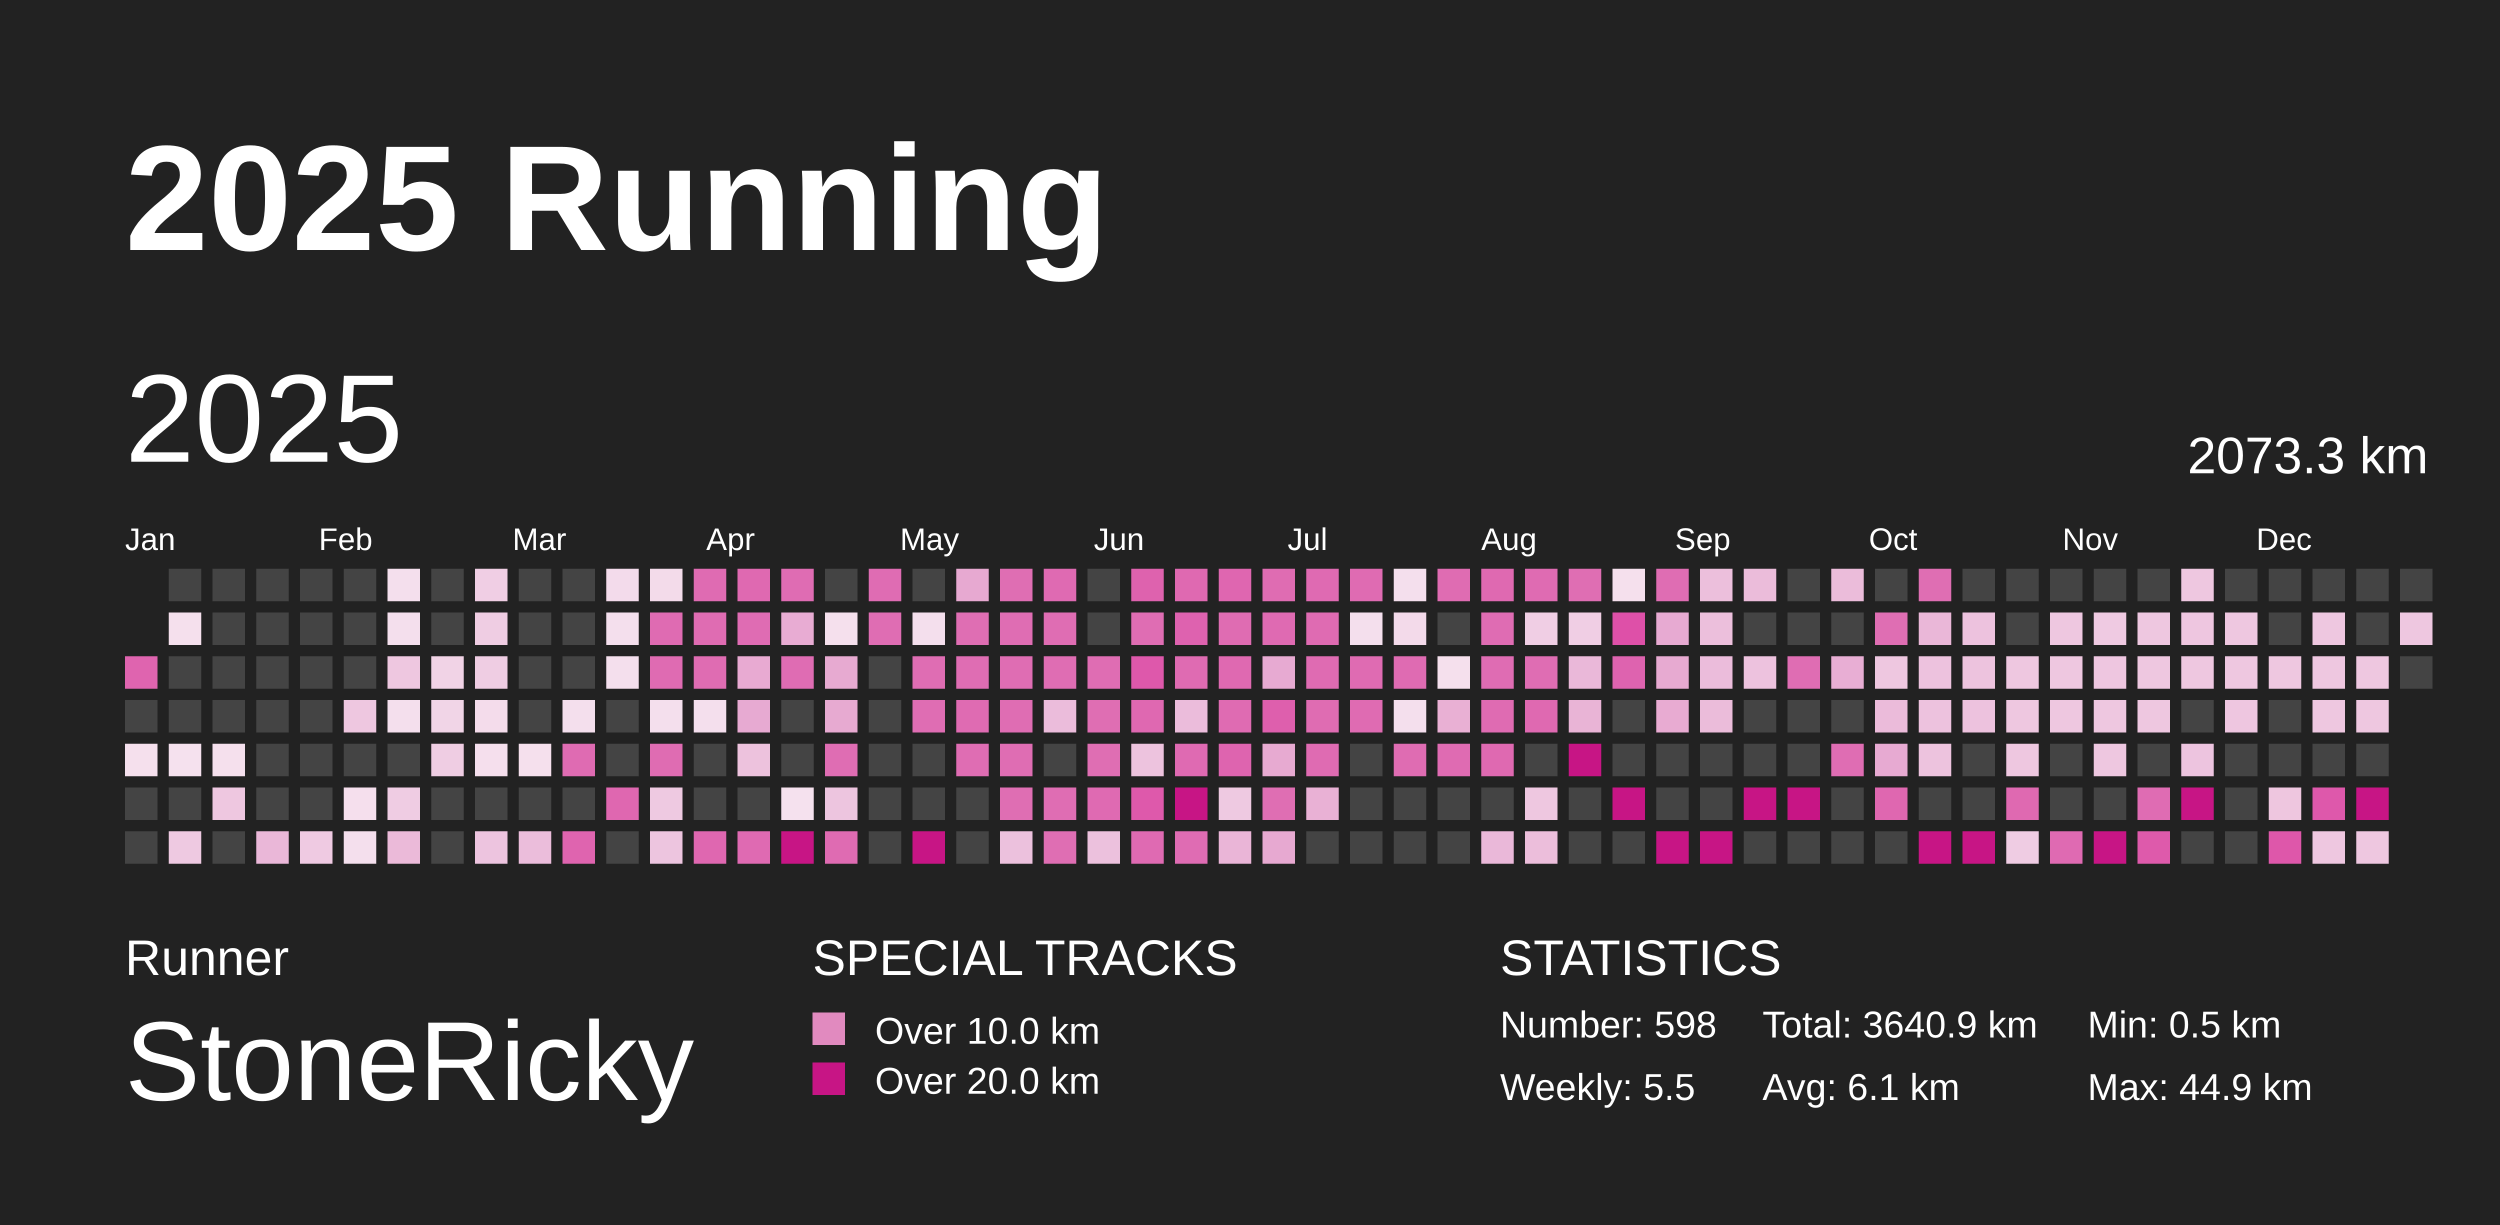
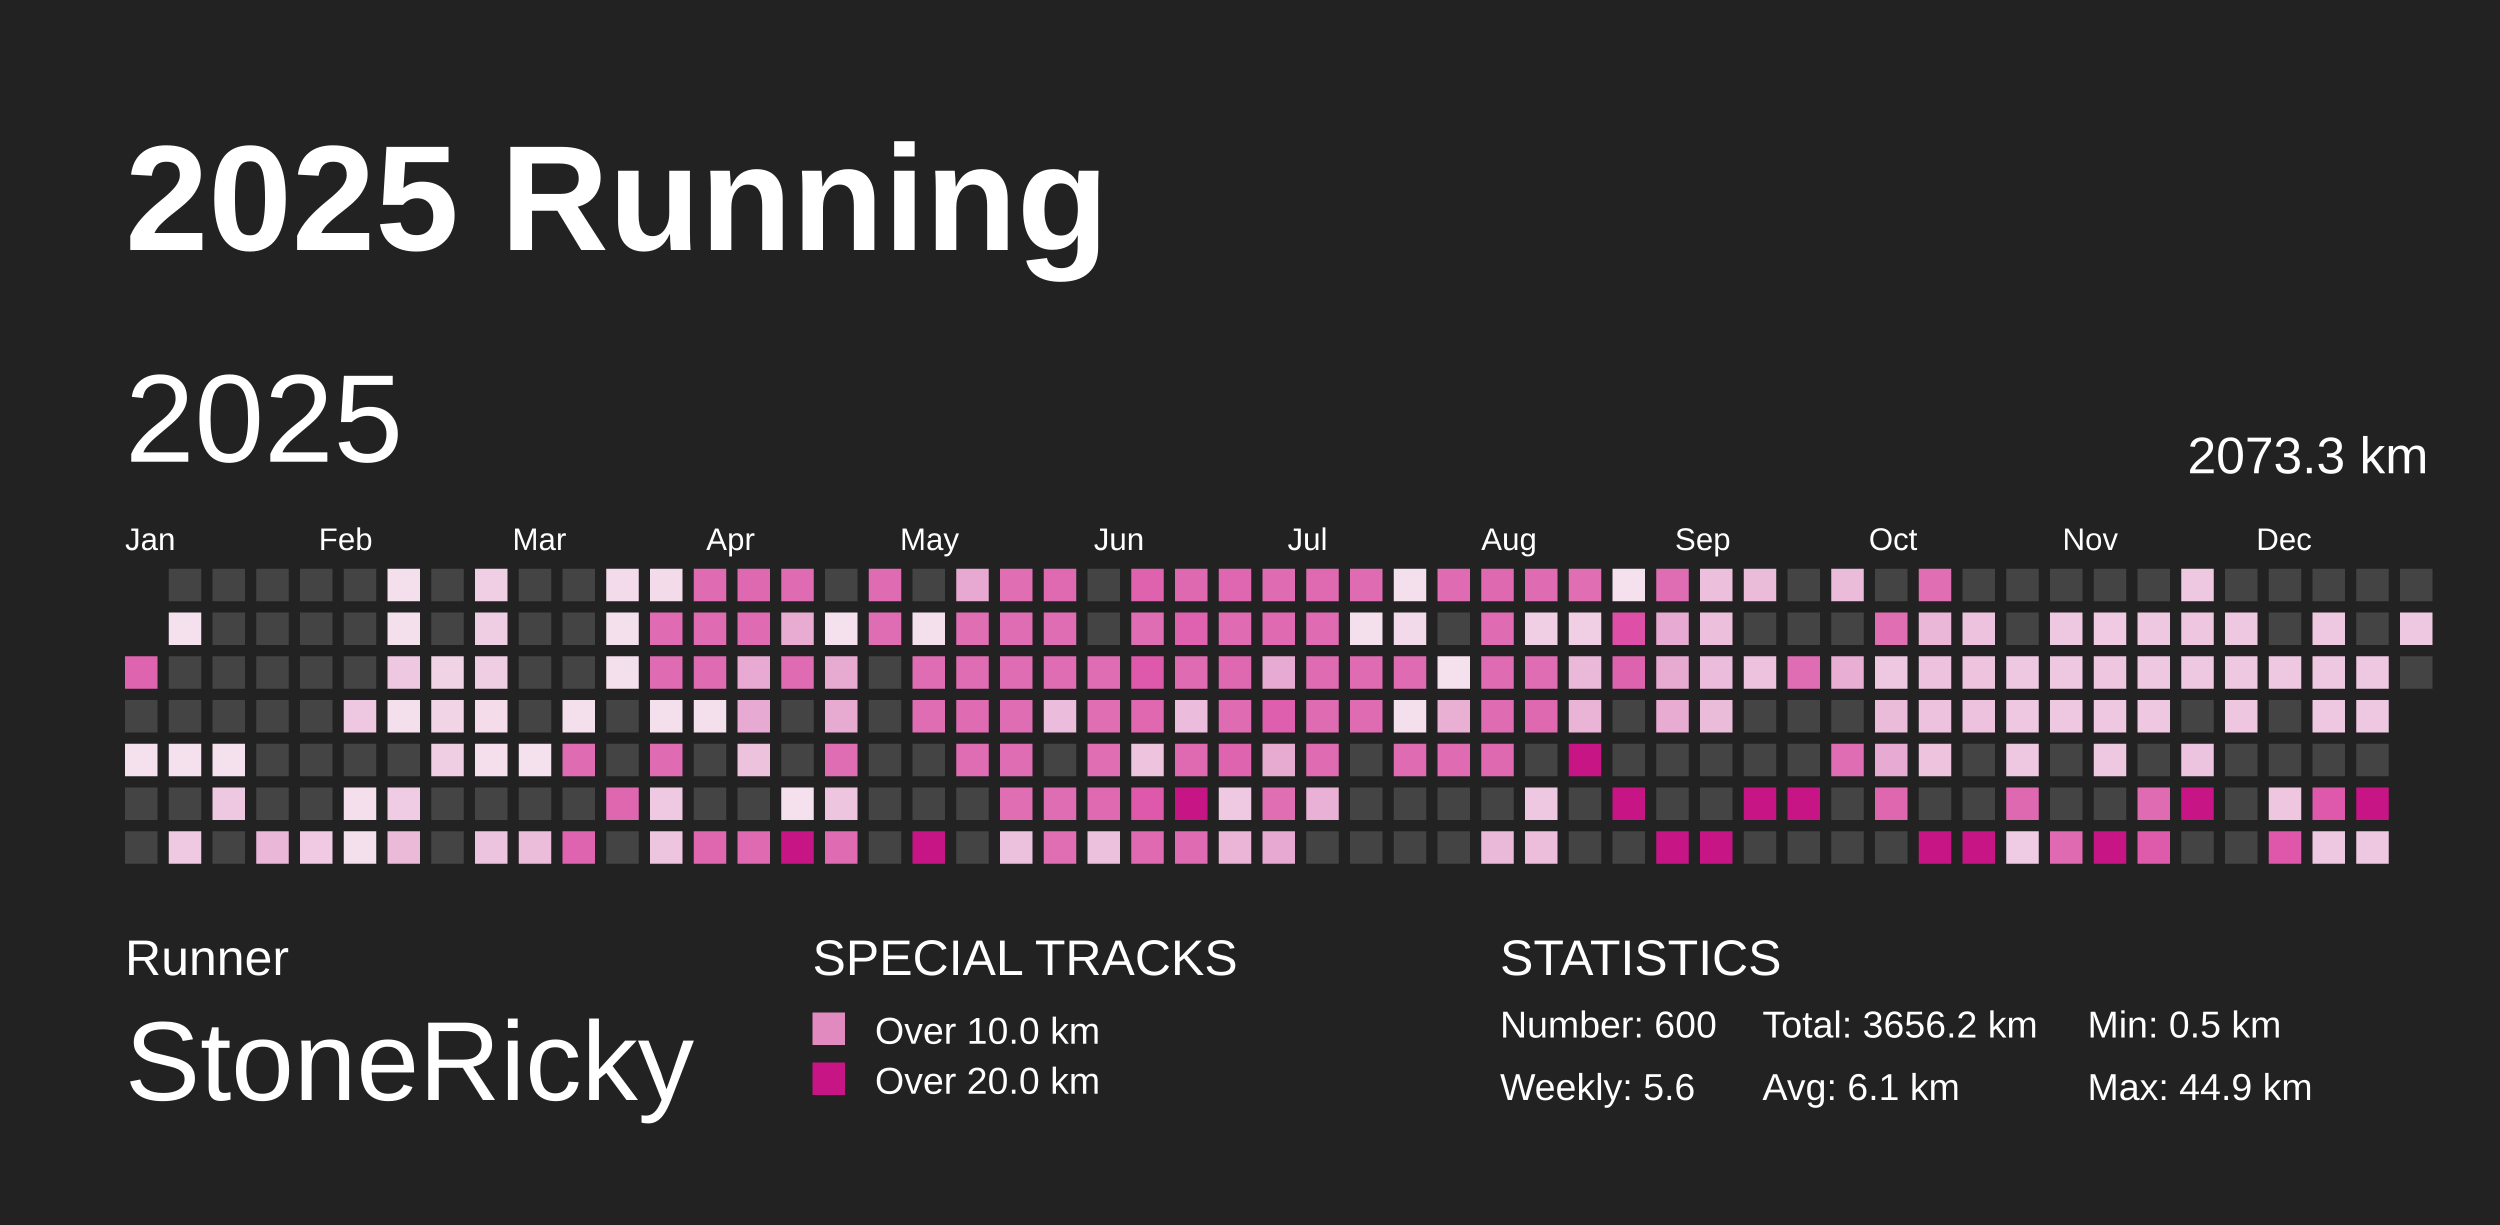
<svg xmlns="http://www.w3.org/2000/svg" baseProfile="full" height="98mm" version="1.1" viewBox="0,0,200,98" width="200mm">
  <defs>
    <pattern height="2" id="indoor-stripe" patternUnits="userSpaceOnUse" width="2">
      <line stroke="white" stroke-opacity="0.45" stroke-width="0.5" x1="0" x2="2" y1="2" y2="0" />
    </pattern>
  </defs>
  <rect fill="#222222" height="98" width="200" x="0" y="0" />
  <text fill="#FFFFFF" style="font-size:12px; font-family:Arial; font-weight:bold;" x="10" y="20">2025 Running</text>
  <text fill="#FFFFFF" style="font-size:4px; font-family:Arial" x="10" y="78">Runner</text>
  <text fill="#FFFFFF" style="font-size:9px; font-family:Arial" x="10" y="88">StoneRicky</text>
  <text fill="#FFFFFF" style="font-size:4px; font-family:Arial" x="65" y="78">SPECIAL TRACKS</text>
  <rect fill="#E18ABF" height="2.6" width="2.6" x="65" y="81" />
  <text fill="#FFFFFF" style="font-size:3px; font-family:Arial" x="70" y="83.5">Over 10.0 km</text>
  <rect fill="#C71585" height="2.6" width="2.6" x="65" y="85" />
  <text fill="#FFFFFF" style="font-size:3px; font-family:Arial" x="70" y="87.5">Over 20.0 km</text>
  <text fill="#FFFFFF" style="font-size:4px; font-family:Arial" x="120" y="78">STATISTICS</text>
-   <text fill="#FFFFFF" style="font-size:3px; font-family:Arial" x="120" y="83">Number: 598</text>
-   <text fill="#FFFFFF" style="font-size:3px; font-family:Arial" x="120" y="88">Weekly: 5.5</text>
-   <text fill="#FFFFFF" style="font-size:3px; font-family:Arial" x="141" y="83">Total: 3640.9 km</text>
+   <text fill="#FFFFFF" style="font-size:3px; font-family:Arial" x="120" y="83">Number: 600</text>
+   <text fill="#FFFFFF" style="font-size:3px; font-family:Arial" x="120" y="88">Weekly: 5.6</text>
+   <text fill="#FFFFFF" style="font-size:3px; font-family:Arial" x="141" y="83">Total: 3656.2 km</text>
  <text fill="#FFFFFF" style="font-size:3px; font-family:Arial" x="141" y="88">Avg: 6.1 km</text>
  <text fill="#FFFFFF" style="font-size:3px; font-family:Arial" x="167" y="83">Min: 0.5 km</text>
  <text fill="#FFFFFF" style="font-size:3px; font-family:Arial" x="167" y="88">Max: 44.9 km</text>
  <text dominant-baseline="hanging" fill="#FFFFFF" style="font-size:10.0px; font-family:Arial;" x="10" y="30">2025</text>
  <text dominant-baseline="hanging" fill="#FFFFFF" style="font-size:4.125px; font-family:Arial;" x="175" y="35">2073.3 km</text>
  <text fill="#FFFFFF" style="font-size:2.5px; font-family:Arial" x="10.0" y="44">Jan</text>
  <text fill="#FFFFFF" style="font-size:2.5px; font-family:Arial" x="25.5" y="44">Feb</text>
  <text fill="#FFFFFF" style="font-size:2.5px; font-family:Arial" x="41.0" y="44">Mar</text>
  <text fill="#FFFFFF" style="font-size:2.5px; font-family:Arial" x="56.5" y="44">Apr</text>
  <text fill="#FFFFFF" style="font-size:2.5px; font-family:Arial" x="72.0" y="44">May</text>
  <text fill="#FFFFFF" style="font-size:2.5px; font-family:Arial" x="87.5" y="44">Jun</text>
  <text fill="#FFFFFF" style="font-size:2.5px; font-family:Arial" x="103.0" y="44">Jul</text>
  <text fill="#FFFFFF" style="font-size:2.5px; font-family:Arial" x="118.5" y="44">Aug</text>
  <text fill="#FFFFFF" style="font-size:2.5px; font-family:Arial" x="134.0" y="44">Sep</text>
  <text fill="#FFFFFF" style="font-size:2.5px; font-family:Arial" x="149.5" y="44">Oct</text>
  <text fill="#FFFFFF" style="font-size:2.5px; font-family:Arial" x="165.0" y="44">Nov</text>
  <text fill="#FFFFFF" style="font-size:2.5px; font-family:Arial" x="180.5" y="44">Dec</text>
  <rect fill="#df64af" height="2.6" width="2.6" x="10.0" y="52.5" />
  <rect fill="#444444" height="2.6" width="2.6" x="10.0" y="56.0" />
  <rect fill="#f5e0ed" height="2.6" width="2.6" x="10.0" y="59.5" />
  <rect fill="#444444" height="2.6" width="2.6" x="10.0" y="63.0" />
  <rect fill="#444444" height="2.6" width="2.6" x="10.0" y="66.5" />
  <rect fill="#444444" height="2.6" width="2.6" x="13.5" y="45.5" />
  <rect fill="#f5e0ed" height="2.6" width="2.6" x="13.5" y="49.0" />
  <rect fill="#444444" height="2.6" width="2.6" x="13.5" y="52.5" />
  <rect fill="#444444" height="2.6" width="2.6" x="13.5" y="56.0" />
  <rect fill="#f5e1ee" height="2.6" width="2.6" x="13.5" y="59.5" />
  <rect fill="#444444" height="2.6" width="2.6" x="13.5" y="63.0" />
  <rect fill="#eec9e1" height="2.6" width="2.6" x="13.5" y="66.5" />
  <rect fill="#444444" height="2.6" width="2.6" x="17.0" y="45.5" />
  <rect fill="#444444" height="2.6" width="2.6" x="17.0" y="49.0" />
  <rect fill="#444444" height="2.6" width="2.6" x="17.0" y="52.5" />
  <rect fill="#444444" height="2.6" width="2.6" x="17.0" y="56.0" />
  <rect fill="#f5e0ed" height="2.6" width="2.6" x="17.0" y="59.5" />
  <rect fill="#eec7e0" height="2.6" width="2.6" x="17.0" y="63.0" />
  <rect fill="#444444" height="2.6" width="2.6" x="17.0" y="66.5" />
  <rect fill="#444444" height="2.6" width="2.6" x="20.5" y="45.5" />
  <rect fill="#444444" height="2.6" width="2.6" x="20.5" y="49.0" />
  <rect fill="#444444" height="2.6" width="2.6" x="20.5" y="52.5" />
  <rect fill="#444444" height="2.6" width="2.6" x="20.5" y="56.0" />
  <rect fill="#444444" height="2.6" width="2.6" x="20.5" y="59.5" />
  <rect fill="#444444" height="2.6" width="2.6" x="20.5" y="63.0" />
  <rect fill="#eab7d8" height="2.6" width="2.6" x="20.5" y="66.5" />
  <rect fill="#444444" height="2.6" width="2.6" x="24.0" y="45.5" />
  <rect fill="#444444" height="2.6" width="2.6" x="24.0" y="49.0" />
  <rect fill="#444444" height="2.6" width="2.6" x="24.0" y="52.5" />
  <rect fill="#444444" height="2.6" width="2.6" x="24.0" y="56.0" />
  <rect fill="#444444" height="2.6" width="2.6" x="24.0" y="59.5" />
  <rect fill="#444444" height="2.6" width="2.6" x="24.0" y="63.0" />
  <rect fill="#efcae2" height="2.6" width="2.6" x="24.0" y="66.5" />
  <rect fill="#444444" height="2.6" width="2.6" x="27.5" y="45.5" />
  <rect fill="#444444" height="2.6" width="2.6" x="27.5" y="49.0" />
  <rect fill="#444444" height="2.6" width="2.6" x="27.5" y="52.5" />
  <rect fill="#eec7e0" height="2.6" width="2.6" x="27.5" y="56.0" />
  <rect fill="#444444" height="2.6" width="2.6" x="27.5" y="59.5" />
  <rect fill="#f5dfed" height="2.6" width="2.6" x="27.5" y="63.0" />
  <rect fill="#f4dfed" height="2.6" width="2.6" x="27.5" y="66.5" />
  <rect fill="#f4dfed" height="2.6" width="2.6" x="31.0" y="45.5" />
  <rect fill="#f4dfed" height="2.6" width="2.6" x="31.0" y="49.0" />
  <rect fill="#eec7e0" height="2.6" width="2.6" x="31.0" y="52.5" />
  <rect fill="#f4dfed" height="2.6" width="2.6" x="31.0" y="56.0" />
  <rect fill="#444444" height="2.6" width="2.6" x="31.0" y="59.5" />
  <rect fill="#efcce3" height="2.6" width="2.6" x="31.0" y="63.0" />
  <rect fill="#ebbad9" height="2.6" width="2.6" x="31.0" y="66.5" />
  <rect fill="#444444" height="2.6" width="2.6" x="34.5" y="45.5" />
  <rect fill="#444444" height="2.6" width="2.6" x="34.5" y="49.0" />
  <rect fill="#f1d3e6" height="2.6" width="2.6" x="34.5" y="52.5" />
  <rect fill="#f1d5e7" height="2.6" width="2.6" x="34.5" y="56.0" />
  <rect fill="#efcde3" height="2.6" width="2.6" x="34.5" y="59.5" />
  <rect fill="#444444" height="2.6" width="2.6" x="34.5" y="63.0" />
  <rect fill="#444444" height="2.6" width="2.6" x="34.5" y="66.5" />
  <rect fill="#f0cee4" height="2.6" width="2.6" x="38.0" y="45.5" />
  <rect fill="#efcde3" height="2.6" width="2.6" x="38.0" y="49.0" />
  <rect fill="#efcde3" height="2.6" width="2.6" x="38.0" y="52.5" />
  <rect fill="#f4dceb" height="2.6" width="2.6" x="38.0" y="56.0" />
  <rect fill="#f5dfed" height="2.6" width="2.6" x="38.0" y="59.5" />
  <rect fill="#444444" height="2.6" width="2.6" x="38.0" y="63.0" />
  <rect fill="#edc4df" height="2.6" width="2.6" x="38.0" y="66.5" />
  <rect fill="#444444" height="2.6" width="2.6" x="41.5" y="45.5" />
  <rect fill="#444444" height="2.6" width="2.6" x="41.5" y="49.0" />
  <rect fill="#444444" height="2.6" width="2.6" x="41.5" y="52.5" />
  <rect fill="#444444" height="2.6" width="2.6" x="41.5" y="56.0" />
  <rect fill="#f5e0ed" height="2.6" width="2.6" x="41.5" y="59.5" />
  <rect fill="#444444" height="2.6" width="2.6" x="41.5" y="63.0" />
  <rect fill="#ebbddb" height="2.6" width="2.6" x="41.5" y="66.5" />
  <rect fill="#444444" height="2.6" width="2.6" x="45.0" y="45.5" />
  <rect fill="#444444" height="2.6" width="2.6" x="45.0" y="49.0" />
  <rect fill="#444444" height="2.6" width="2.6" x="45.0" y="52.5" />
  <rect fill="#f4dfed" height="2.6" width="2.6" x="45.0" y="56.0" />
  <rect fill="#df6bb2" height="2.6" width="2.6" x="45.0" y="59.5" />
  <rect fill="#444444" height="2.6" width="2.6" x="45.0" y="63.0" />
  <rect fill="#df64af" height="2.6" width="2.6" x="45.0" y="66.5" />
  <rect fill="#f3dbeb" height="2.6" width="2.6" x="48.5" y="45.5" />
  <rect fill="#f4dfed" height="2.6" width="2.6" x="48.5" y="49.0" />
  <rect fill="#f4dfed" height="2.6" width="2.6" x="48.5" y="52.5" />
  <rect fill="#444444" height="2.6" width="2.6" x="48.5" y="56.0" />
  <rect fill="#444444" height="2.6" width="2.6" x="48.5" y="59.5" />
  <rect fill="#df67b0" height="2.6" width="2.6" x="48.5" y="63.0" />
  <rect fill="#444444" height="2.6" width="2.6" x="48.5" y="66.5" />
  <rect fill="#f3dbea" height="2.6" width="2.6" x="52.0" y="45.5" />
  <rect fill="#df6bb2" height="2.6" width="2.6" x="52.0" y="49.0" />
  <rect fill="#df6bb2" height="2.6" width="2.6" x="52.0" y="52.5" />
  <rect fill="#f4dfed" height="2.6" width="2.6" x="52.0" y="56.0" />
  <rect fill="#df6cb2" height="2.6" width="2.6" x="52.0" y="59.5" />
  <rect fill="#eec9e1" height="2.6" width="2.6" x="52.0" y="63.0" />
  <rect fill="#edc5df" height="2.6" width="2.6" x="52.0" y="66.5" />
  <rect fill="#df6bb2" height="2.6" width="2.6" x="55.5" y="45.5" />
  <rect fill="#df6cb2" height="2.6" width="2.6" x="55.5" y="49.0" />
  <rect fill="#df6cb2" height="2.6" width="2.6" x="55.5" y="52.5" />
  <rect fill="#f4dfed" height="2.6" width="2.6" x="55.5" y="56.0" />
  <rect fill="#444444" height="2.6" width="2.6" x="55.5" y="59.5" />
  <rect fill="#444444" height="2.6" width="2.6" x="55.5" y="63.0" />
  <rect fill="#df67b0" height="2.6" width="2.6" x="55.5" y="66.5" />
  <rect fill="#df69b1" height="2.6" width="2.6" x="59.0" y="45.5" />
  <rect fill="#df6cb3" height="2.6" width="2.6" x="59.0" y="49.0" />
  <rect fill="#e8aad2" height="2.6" width="2.6" x="59.0" y="52.5" />
  <rect fill="#e7aad2" height="2.6" width="2.6" x="59.0" y="56.0" />
  <rect fill="#edc2dd" height="2.6" width="2.6" x="59.0" y="59.5" />
  <rect fill="#444444" height="2.6" width="2.6" x="59.0" y="63.0" />
  <rect fill="#df6ab2" height="2.6" width="2.6" x="59.0" y="66.5" />
  <rect fill="#df6cb3" height="2.6" width="2.6" x="62.5" y="45.5" />
  <rect fill="#e8acd3" height="2.6" width="2.6" x="62.5" y="49.0" />
  <rect fill="#df6cb3" height="2.6" width="2.6" x="62.5" y="52.5" />
  <rect fill="#444444" height="2.6" width="2.6" x="62.5" y="56.0" />
  <rect fill="#444444" height="2.6" width="2.6" x="62.5" y="59.5" />
  <rect fill="#f5e1ee" height="2.6" width="2.6" x="62.5" y="63.0" />
  <rect fill="#C71585" height="2.6" width="2.6" x="62.5" y="66.5" />
  <rect fill="#444444" height="2.6" width="2.6" x="66.0" y="45.5" />
  <rect fill="#f5e0ed" height="2.6" width="2.6" x="66.0" y="49.0" />
  <rect fill="#e7aad1" height="2.6" width="2.6" x="66.0" y="52.5" />
  <rect fill="#e7aad1" height="2.6" width="2.6" x="66.0" y="56.0" />
  <rect fill="#df6db3" height="2.6" width="2.6" x="66.0" y="59.5" />
  <rect fill="#edc5df" height="2.6" width="2.6" x="66.0" y="63.0" />
  <rect fill="#df6bb2" height="2.6" width="2.6" x="66.0" y="66.5" />
  <rect fill="#df6cb3" height="2.6" width="2.6" x="69.5" y="45.5" />
  <rect fill="#df6db3" height="2.6" width="2.6" x="69.5" y="49.0" />
  <rect fill="#444444" height="2.6" width="2.6" x="69.5" y="52.5" />
  <rect fill="#444444" height="2.6" width="2.6" x="69.5" y="56.0" />
  <rect fill="#444444" height="2.6" width="2.6" x="69.5" y="59.5" />
  <rect fill="#444444" height="2.6" width="2.6" x="69.5" y="63.0" />
  <rect fill="#444444" height="2.6" width="2.6" x="69.5" y="66.5" />
  <rect fill="#444444" height="2.6" width="2.6" x="73.0" y="45.5" />
  <rect fill="#f4dfed" height="2.6" width="2.6" x="73.0" y="49.0" />
  <rect fill="#df6db3" height="2.6" width="2.6" x="73.0" y="52.5" />
  <rect fill="#df6db3" height="2.6" width="2.6" x="73.0" y="56.0" />
  <rect fill="#444444" height="2.6" width="2.6" x="73.0" y="59.5" />
  <rect fill="#444444" height="2.6" width="2.6" x="73.0" y="63.0" />
  <rect fill="#C71585" height="2.6" width="2.6" x="73.0" y="66.5" />
  <rect fill="#e7a9d1" height="2.6" width="2.6" x="76.5" y="45.5" />
  <rect fill="#df6eb3" height="2.6" width="2.6" x="76.5" y="49.0" />
  <rect fill="#df6db3" height="2.6" width="2.6" x="76.5" y="52.5" />
  <rect fill="#df6bb2" height="2.6" width="2.6" x="76.5" y="56.0" />
  <rect fill="#df6db3" height="2.6" width="2.6" x="76.5" y="59.5" />
  <rect fill="#444444" height="2.6" width="2.6" x="76.5" y="63.0" />
  <rect fill="#444444" height="2.6" width="2.6" x="76.5" y="66.5" />
  <rect fill="#df6eb3" height="2.6" width="2.6" x="80.0" y="45.5" />
  <rect fill="#df6db3" height="2.6" width="2.6" x="80.0" y="49.0" />
  <rect fill="#df6db3" height="2.6" width="2.6" x="80.0" y="52.5" />
  <rect fill="#df6db3" height="2.6" width="2.6" x="80.0" y="56.0" />
  <rect fill="#df6db3" height="2.6" width="2.6" x="80.0" y="59.5" />
  <rect fill="#df6eb3" height="2.6" width="2.6" x="80.0" y="63.0" />
  <rect fill="#ecc1dd" height="2.6" width="2.6" x="80.0" y="66.5" />
  <rect fill="#df6ab2" height="2.6" width="2.6" x="83.5" y="45.5" />
  <rect fill="#df6db3" height="2.6" width="2.6" x="83.5" y="49.0" />
  <rect fill="#df6db3" height="2.6" width="2.6" x="83.5" y="52.5" />
  <rect fill="#ebbcdb" height="2.6" width="2.6" x="83.5" y="56.0" />
  <rect fill="#444444" height="2.6" width="2.6" x="83.5" y="59.5" />
  <rect fill="#df6db3" height="2.6" width="2.6" x="83.5" y="63.0" />
  <rect fill="#df6eb3" height="2.6" width="2.6" x="83.5" y="66.5" />
  <rect fill="#444444" height="2.6" width="2.6" x="87.0" y="45.5" />
  <rect fill="#444444" height="2.6" width="2.6" x="87.0" y="49.0" />
  <rect fill="#df6db3" height="2.6" width="2.6" x="87.0" y="52.5" />
  <rect fill="#df6eb3" height="2.6" width="2.6" x="87.0" y="56.0" />
  <rect fill="#df6eb3" height="2.6" width="2.6" x="87.0" y="59.5" />
  <rect fill="#df6ab2" height="2.6" width="2.6" x="87.0" y="63.0" />
  <rect fill="#ecc1dd" height="2.6" width="2.6" x="87.0" y="66.5" />
  <rect fill="#de62ae" height="2.6" width="2.6" x="90.5" y="45.5" />
  <rect fill="#df6db3" height="2.6" width="2.6" x="90.5" y="49.0" />
  <rect fill="#de58ab" height="2.6" width="2.6" x="90.5" y="52.5" />
  <rect fill="#df68b1" height="2.6" width="2.6" x="90.5" y="56.0" />
  <rect fill="#edc3de" height="2.6" width="2.6" x="90.5" y="59.5" />
  <rect fill="#de59ab" height="2.6" width="2.6" x="90.5" y="63.0" />
  <rect fill="#df6ab2" height="2.6" width="2.6" x="90.5" y="66.5" />
  <rect fill="#df69b1" height="2.6" width="2.6" x="94.0" y="45.5" />
  <rect fill="#de62af" height="2.6" width="2.6" x="94.0" y="49.0" />
  <rect fill="#df6bb2" height="2.6" width="2.6" x="94.0" y="52.5" />
  <rect fill="#ebbcdb" height="2.6" width="2.6" x="94.0" y="56.0" />
  <rect fill="#df6ab2" height="2.6" width="2.6" x="94.0" y="59.5" />
  <rect fill="#C71585" height="2.6" width="2.6" x="94.0" y="63.0" />
  <rect fill="#df6cb3" height="2.6" width="2.6" x="94.0" y="66.5" />
  <rect fill="#df66b0" height="2.6" width="2.6" x="97.5" y="45.5" />
  <rect fill="#df6cb2" height="2.6" width="2.6" x="97.5" y="49.0" />
  <rect fill="#df69b1" height="2.6" width="2.6" x="97.5" y="52.5" />
  <rect fill="#df6bb2" height="2.6" width="2.6" x="97.5" y="56.0" />
  <rect fill="#de64af" height="2.6" width="2.6" x="97.5" y="59.5" />
  <rect fill="#eec9e1" height="2.6" width="2.6" x="97.5" y="63.0" />
  <rect fill="#eab5d7" height="2.6" width="2.6" x="97.5" y="66.5" />
  <rect fill="#df6cb2" height="2.6" width="2.6" x="101.0" y="45.5" />
  <rect fill="#df6ab2" height="2.6" width="2.6" x="101.0" y="49.0" />
  <rect fill="#e7aad2" height="2.6" width="2.6" x="101.0" y="52.5" />
  <rect fill="#de5fad" height="2.6" width="2.6" x="101.0" y="56.0" />
  <rect fill="#e7aad1" height="2.6" width="2.6" x="101.0" y="59.5" />
  <rect fill="#df6eb3" height="2.6" width="2.6" x="101.0" y="63.0" />
  <rect fill="#e7a9d1" height="2.6" width="2.6" x="101.0" y="66.5" />
  <rect fill="#df6ab2" height="2.6" width="2.6" x="104.5" y="45.5" />
  <rect fill="#df6bb2" height="2.6" width="2.6" x="104.5" y="49.0" />
  <rect fill="#df6bb2" height="2.6" width="2.6" x="104.5" y="52.5" />
  <rect fill="#df6cb2" height="2.6" width="2.6" x="104.5" y="56.0" />
  <rect fill="#df6bb2" height="2.6" width="2.6" x="104.5" y="59.5" />
  <rect fill="#e9b1d5" height="2.6" width="2.6" x="104.5" y="63.0" />
  <rect fill="#444444" height="2.6" width="2.6" x="104.5" y="66.5" />
  <rect fill="#df6bb2" height="2.6" width="2.6" x="108.0" y="45.5" />
  <rect fill="#f4dfed" height="2.6" width="2.6" x="108.0" y="49.0" />
  <rect fill="#df6bb2" height="2.6" width="2.6" x="108.0" y="52.5" />
  <rect fill="#df6bb2" height="2.6" width="2.6" x="108.0" y="56.0" />
  <rect fill="#444444" height="2.6" width="2.6" x="108.0" y="59.5" />
  <rect fill="#444444" height="2.6" width="2.6" x="108.0" y="63.0" />
  <rect fill="#444444" height="2.6" width="2.6" x="108.0" y="66.5" />
  <rect fill="#f4dfed" height="2.6" width="2.6" x="111.5" y="45.5" />
  <rect fill="#f3daea" height="2.6" width="2.6" x="111.5" y="49.0" />
  <rect fill="#df6bb2" height="2.6" width="2.6" x="111.5" y="52.5" />
  <rect fill="#f4dfed" height="2.6" width="2.6" x="111.5" y="56.0" />
  <rect fill="#df6cb2" height="2.6" width="2.6" x="111.5" y="59.5" />
  <rect fill="#444444" height="2.6" width="2.6" x="111.5" y="63.0" />
  <rect fill="#444444" height="2.6" width="2.6" x="111.5" y="66.5" />
  <rect fill="#df6cb2" height="2.6" width="2.6" x="115.0" y="45.5" />
  <rect fill="#444444" height="2.6" width="2.6" x="115.0" y="49.0" />
  <rect fill="#f5e0ed" height="2.6" width="2.6" x="115.0" y="52.5" />
  <rect fill="#e9b0d4" height="2.6" width="2.6" x="115.0" y="56.0" />
  <rect fill="#df6bb2" height="2.6" width="2.6" x="115.0" y="59.5" />
  <rect fill="#444444" height="2.6" width="2.6" x="115.0" y="63.0" />
  <rect fill="#444444" height="2.6" width="2.6" x="115.0" y="66.5" />
  <rect fill="#df69b1" height="2.6" width="2.6" x="118.5" y="45.5" />
  <rect fill="#df6cb3" height="2.6" width="2.6" x="118.5" y="49.0" />
  <rect fill="#df6cb3" height="2.6" width="2.6" x="118.5" y="52.5" />
  <rect fill="#df6bb2" height="2.6" width="2.6" x="118.5" y="56.0" />
  <rect fill="#df69b1" height="2.6" width="2.6" x="118.5" y="59.5" />
  <rect fill="#444444" height="2.6" width="2.6" x="118.5" y="63.0" />
  <rect fill="#eab8d9" height="2.6" width="2.6" x="118.5" y="66.5" />
  <rect fill="#df6bb2" height="2.6" width="2.6" x="122.0" y="45.5" />
  <rect fill="#f0cee4" height="2.6" width="2.6" x="122.0" y="49.0" />
  <rect fill="#df6db3" height="2.6" width="2.6" x="122.0" y="52.5" />
  <rect fill="#df69b1" height="2.6" width="2.6" x="122.0" y="56.0" />
  <rect fill="#444444" height="2.6" width="2.6" x="122.0" y="59.5" />
  <rect fill="#eec7e0" height="2.6" width="2.6" x="122.0" y="63.0" />
  <rect fill="#ecbedb" height="2.6" width="2.6" x="122.0" y="66.5" />
  <rect fill="#df6eb3" height="2.6" width="2.6" x="125.5" y="45.5" />
  <rect fill="#f0cee4" height="2.6" width="2.6" x="125.5" y="49.0" />
  <rect fill="#eab8d9" height="2.6" width="2.6" x="125.5" y="52.5" />
  <rect fill="#e9b4d6" height="2.6" width="2.6" x="125.5" y="56.0" />
  <rect fill="#C71585" height="2.6" width="2.6" x="125.5" y="59.5" />
  <rect fill="#444444" height="2.6" width="2.6" x="125.5" y="63.0" />
  <rect fill="#444444" height="2.6" width="2.6" x="125.5" y="66.5" />
  <rect fill="#f5e0ed" height="2.6" width="2.6" x="129.0" y="45.5" />
  <rect fill="#de50a8" height="2.6" width="2.6" x="129.0" y="49.0" />
  <rect fill="#de63af" height="2.6" width="2.6" x="129.0" y="52.5" />
  <rect fill="#444444" height="2.6" width="2.6" x="129.0" y="56.0" />
  <rect fill="#444444" height="2.6" width="2.6" x="129.0" y="59.5" />
  <rect fill="#C71585" height="2.6" width="2.6" x="129.0" y="63.0" />
  <rect fill="#444444" height="2.6" width="2.6" x="129.0" y="66.5" />
  <rect fill="#df6db3" height="2.6" width="2.6" x="132.5" y="45.5" />
  <rect fill="#e7aad2" height="2.6" width="2.6" x="132.5" y="49.0" />
  <rect fill="#e7aad1" height="2.6" width="2.6" x="132.5" y="52.5" />
  <rect fill="#e8abd2" height="2.6" width="2.6" x="132.5" y="56.0" />
  <rect fill="#444444" height="2.6" width="2.6" x="132.5" y="59.5" />
  <rect fill="#444444" height="2.6" width="2.6" x="132.5" y="63.0" />
  <rect fill="#C71585" height="2.6" width="2.6" x="132.5" y="66.5" />
  <rect fill="#ecbfdc" height="2.6" width="2.6" x="136.0" y="45.5" />
  <rect fill="#ecbfdc" height="2.6" width="2.6" x="136.0" y="49.0" />
  <rect fill="#ebbcdb" height="2.6" width="2.6" x="136.0" y="52.5" />
  <rect fill="#ebbcda" height="2.6" width="2.6" x="136.0" y="56.0" />
  <rect fill="#444444" height="2.6" width="2.6" x="136.0" y="59.5" />
  <rect fill="#444444" height="2.6" width="2.6" x="136.0" y="63.0" />
  <rect fill="#C71585" height="2.6" width="2.6" x="136.0" y="66.5" />
  <rect fill="#ebbcda" height="2.6" width="2.6" x="139.5" y="45.5" />
  <rect fill="#444444" height="2.6" width="2.6" x="139.5" y="49.0" />
  <rect fill="#edc2de" height="2.6" width="2.6" x="139.5" y="52.5" />
  <rect fill="#444444" height="2.6" width="2.6" x="139.5" y="56.0" />
  <rect fill="#444444" height="2.6" width="2.6" x="139.5" y="59.5" />
  <rect fill="#C71585" height="2.6" width="2.6" x="139.5" y="63.0" />
  <rect fill="#444444" height="2.6" width="2.6" x="139.5" y="66.5" />
  <rect fill="#444444" height="2.6" width="2.6" x="143.0" y="45.5" />
  <rect fill="#444444" height="2.6" width="2.6" x="143.0" y="49.0" />
  <rect fill="#df6db3" height="2.6" width="2.6" x="143.0" y="52.5" />
  <rect fill="#444444" height="2.6" width="2.6" x="143.0" y="56.0" />
  <rect fill="#444444" height="2.6" width="2.6" x="143.0" y="59.5" />
  <rect fill="#C71585" height="2.6" width="2.6" x="143.0" y="63.0" />
  <rect fill="#444444" height="2.6" width="2.6" x="143.0" y="66.5" />
  <rect fill="#ebbcda" height="2.6" width="2.6" x="146.5" y="45.5" />
  <rect fill="#444444" height="2.6" width="2.6" x="146.5" y="49.0" />
  <rect fill="#e8aed4" height="2.6" width="2.6" x="146.5" y="52.5" />
  <rect fill="#444444" height="2.6" width="2.6" x="146.5" y="56.0" />
  <rect fill="#df6db3" height="2.6" width="2.6" x="146.5" y="59.5" />
  <rect fill="#444444" height="2.6" width="2.6" x="146.5" y="63.0" />
  <rect fill="#444444" height="2.6" width="2.6" x="146.5" y="66.5" />
  <rect fill="#444444" height="2.6" width="2.6" x="150.0" y="45.5" />
  <rect fill="#df6eb3" height="2.6" width="2.6" x="150.0" y="49.0" />
  <rect fill="#eec7e0" height="2.6" width="2.6" x="150.0" y="52.5" />
  <rect fill="#ebbbda" height="2.6" width="2.6" x="150.0" y="56.0" />
  <rect fill="#e7aad2" height="2.6" width="2.6" x="150.0" y="59.5" />
  <rect fill="#df67b0" height="2.6" width="2.6" x="150.0" y="63.0" />
  <rect fill="#444444" height="2.6" width="2.6" x="150.0" y="66.5" />
  <rect fill="#df6eb3" height="2.6" width="2.6" x="153.5" y="45.5" />
  <rect fill="#eab7d8" height="2.6" width="2.6" x="153.5" y="49.0" />
  <rect fill="#edc2de" height="2.6" width="2.6" x="153.5" y="52.5" />
  <rect fill="#edc2de" height="2.6" width="2.6" x="153.5" y="56.0" />
  <rect fill="#edc3de" height="2.6" width="2.6" x="153.5" y="59.5" />
  <rect fill="#444444" height="2.6" width="2.6" x="153.5" y="63.0" />
  <rect fill="#C71585" height="2.6" width="2.6" x="153.5" y="66.5" />
  <rect fill="#444444" height="2.6" width="2.6" x="157.0" y="45.5" />
  <rect fill="#edc2de" height="2.6" width="2.6" x="157.0" y="49.0" />
  <rect fill="#edc3de" height="2.6" width="2.6" x="157.0" y="52.5" />
  <rect fill="#edc2de" height="2.6" width="2.6" x="157.0" y="56.0" />
  <rect fill="#444444" height="2.6" width="2.6" x="157.0" y="59.5" />
  <rect fill="#444444" height="2.6" width="2.6" x="157.0" y="63.0" />
  <rect fill="#C71585" height="2.6" width="2.6" x="157.0" y="66.5" />
  <rect fill="#444444" height="2.6" width="2.6" x="160.5" y="45.5" />
  <rect fill="#444444" height="2.6" width="2.6" x="160.5" y="49.0" />
  <rect fill="#eec7e0" height="2.6" width="2.6" x="160.5" y="52.5" />
  <rect fill="#eec7e0" height="2.6" width="2.6" x="160.5" y="56.0" />
  <rect fill="#eec7e0" height="2.6" width="2.6" x="160.5" y="59.5" />
  <rect fill="#df69b1" height="2.6" width="2.6" x="160.5" y="63.0" />
  <rect fill="#efcce3" height="2.6" width="2.6" x="160.5" y="66.5" />
  <rect fill="#444444" height="2.6" width="2.6" x="164.0" y="45.5" />
  <rect fill="#eec7e0" height="2.6" width="2.6" x="164.0" y="49.0" />
  <rect fill="#eec7e0" height="2.6" width="2.6" x="164.0" y="52.5" />
  <rect fill="#eec7e0" height="2.6" width="2.6" x="164.0" y="56.0" />
  <rect fill="#444444" height="2.6" width="2.6" x="164.0" y="59.5" />
  <rect fill="#444444" height="2.6" width="2.6" x="164.0" y="63.0" />
  <rect fill="#df6ab2" height="2.6" width="2.6" x="164.0" y="66.5" />
  <rect fill="#444444" height="2.6" width="2.6" x="167.5" y="45.5" />
  <rect fill="#efcae2" height="2.6" width="2.6" x="167.5" y="49.0" />
  <rect fill="#eec6e0" height="2.6" width="2.6" x="167.5" y="52.5" />
  <rect fill="#eec7e0" height="2.6" width="2.6" x="167.5" y="56.0" />
  <rect fill="#eec7e0" height="2.6" width="2.6" x="167.5" y="59.5" />
  <rect fill="#444444" height="2.6" width="2.6" x="167.5" y="63.0" />
  <rect fill="#C71585" height="2.6" width="2.6" x="167.5" y="66.5" />
  <rect fill="#444444" height="2.6" width="2.6" x="171.0" y="45.5" />
  <rect fill="#eec7e0" height="2.6" width="2.6" x="171.0" y="49.0" />
  <rect fill="#eec7e0" height="2.6" width="2.6" x="171.0" y="52.5" />
  <rect fill="#eec7e0" height="2.6" width="2.6" x="171.0" y="56.0" />
  <rect fill="#444444" height="2.6" width="2.6" x="171.0" y="59.5" />
  <rect fill="#df6cb3" height="2.6" width="2.6" x="171.0" y="63.0" />
  <rect fill="#de5aab" height="2.6" width="2.6" x="171.0" y="66.5" />
  <rect fill="#eec7e0" height="2.6" width="2.6" x="174.5" y="45.5" />
  <rect fill="#eec6e0" height="2.6" width="2.6" x="174.5" y="49.0" />
  <rect fill="#eec7e0" height="2.6" width="2.6" x="174.5" y="52.5" />
  <rect fill="#444444" height="2.6" width="2.6" x="174.5" y="56.0" />
  <rect fill="#edc4df" height="2.6" width="2.6" x="174.5" y="59.5" />
  <rect fill="#C71585" height="2.6" width="2.6" x="174.5" y="63.0" />
  <rect fill="#444444" height="2.6" width="2.6" x="174.5" y="66.5" />
  <rect fill="#444444" height="2.6" width="2.6" x="178.0" y="45.5" />
  <rect fill="#eec7e0" height="2.6" width="2.6" x="178.0" y="49.0" />
  <rect fill="#eec7e0" height="2.6" width="2.6" x="178.0" y="52.5" />
  <rect fill="#eec6e0" height="2.6" width="2.6" x="178.0" y="56.0" />
  <rect fill="#444444" height="2.6" width="2.6" x="178.0" y="59.5" />
  <rect fill="#444444" height="2.6" width="2.6" x="178.0" y="63.0" />
  <rect fill="#444444" height="2.6" width="2.6" x="178.0" y="66.5" />
  <rect fill="#444444" height="2.6" width="2.6" x="181.5" y="45.5" />
  <rect fill="#444444" height="2.6" width="2.6" x="181.5" y="49.0" />
  <rect fill="#eec7e0" height="2.6" width="2.6" x="181.5" y="52.5" />
  <rect fill="#444444" height="2.6" width="2.6" x="181.5" y="56.0" />
  <rect fill="#444444" height="2.6" width="2.6" x="181.5" y="59.5" />
  <rect fill="#eec6df" height="2.6" width="2.6" x="181.5" y="63.0" />
  <rect fill="#de57aa" height="2.6" width="2.6" x="181.5" y="66.5" />
  <rect fill="#444444" height="2.6" width="2.6" x="185.0" y="45.5" />
  <rect fill="#eec7e0" height="2.6" width="2.6" x="185.0" y="49.0" />
  <rect fill="#eec7e0" height="2.6" width="2.6" x="185.0" y="52.5" />
  <rect fill="#eec7e0" height="2.6" width="2.6" x="185.0" y="56.0" />
  <rect fill="#444444" height="2.6" width="2.6" x="185.0" y="59.5" />
  <rect fill="#de58ab" height="2.6" width="2.6" x="185.0" y="63.0" />
  <rect fill="#eec7e0" height="2.6" width="2.6" x="185.0" y="66.5" />
  <rect fill="#444444" height="2.6" width="2.6" x="188.5" y="45.5" />
  <rect fill="#444444" height="2.6" width="2.6" x="188.5" y="49.0" />
  <rect fill="#eec7e0" height="2.6" width="2.6" x="188.5" y="52.5" />
  <rect fill="#eec7e0" height="2.6" width="2.6" x="188.5" y="56.0" />
  <rect fill="#444444" height="2.6" width="2.6" x="188.5" y="59.5" />
  <rect fill="#C71585" height="2.6" width="2.6" x="188.5" y="63.0" />
  <rect fill="#eec7e0" height="2.6" width="2.6" x="188.5" y="66.5" />
  <rect fill="#444444" height="2.6" width="2.6" x="192.0" y="45.5" />
  <rect fill="#eec7e0" height="2.6" width="2.6" x="192.0" y="49.0" />
  <rect fill="#444444" height="2.6" width="2.6" x="192.0" y="52.5" />
</svg>
